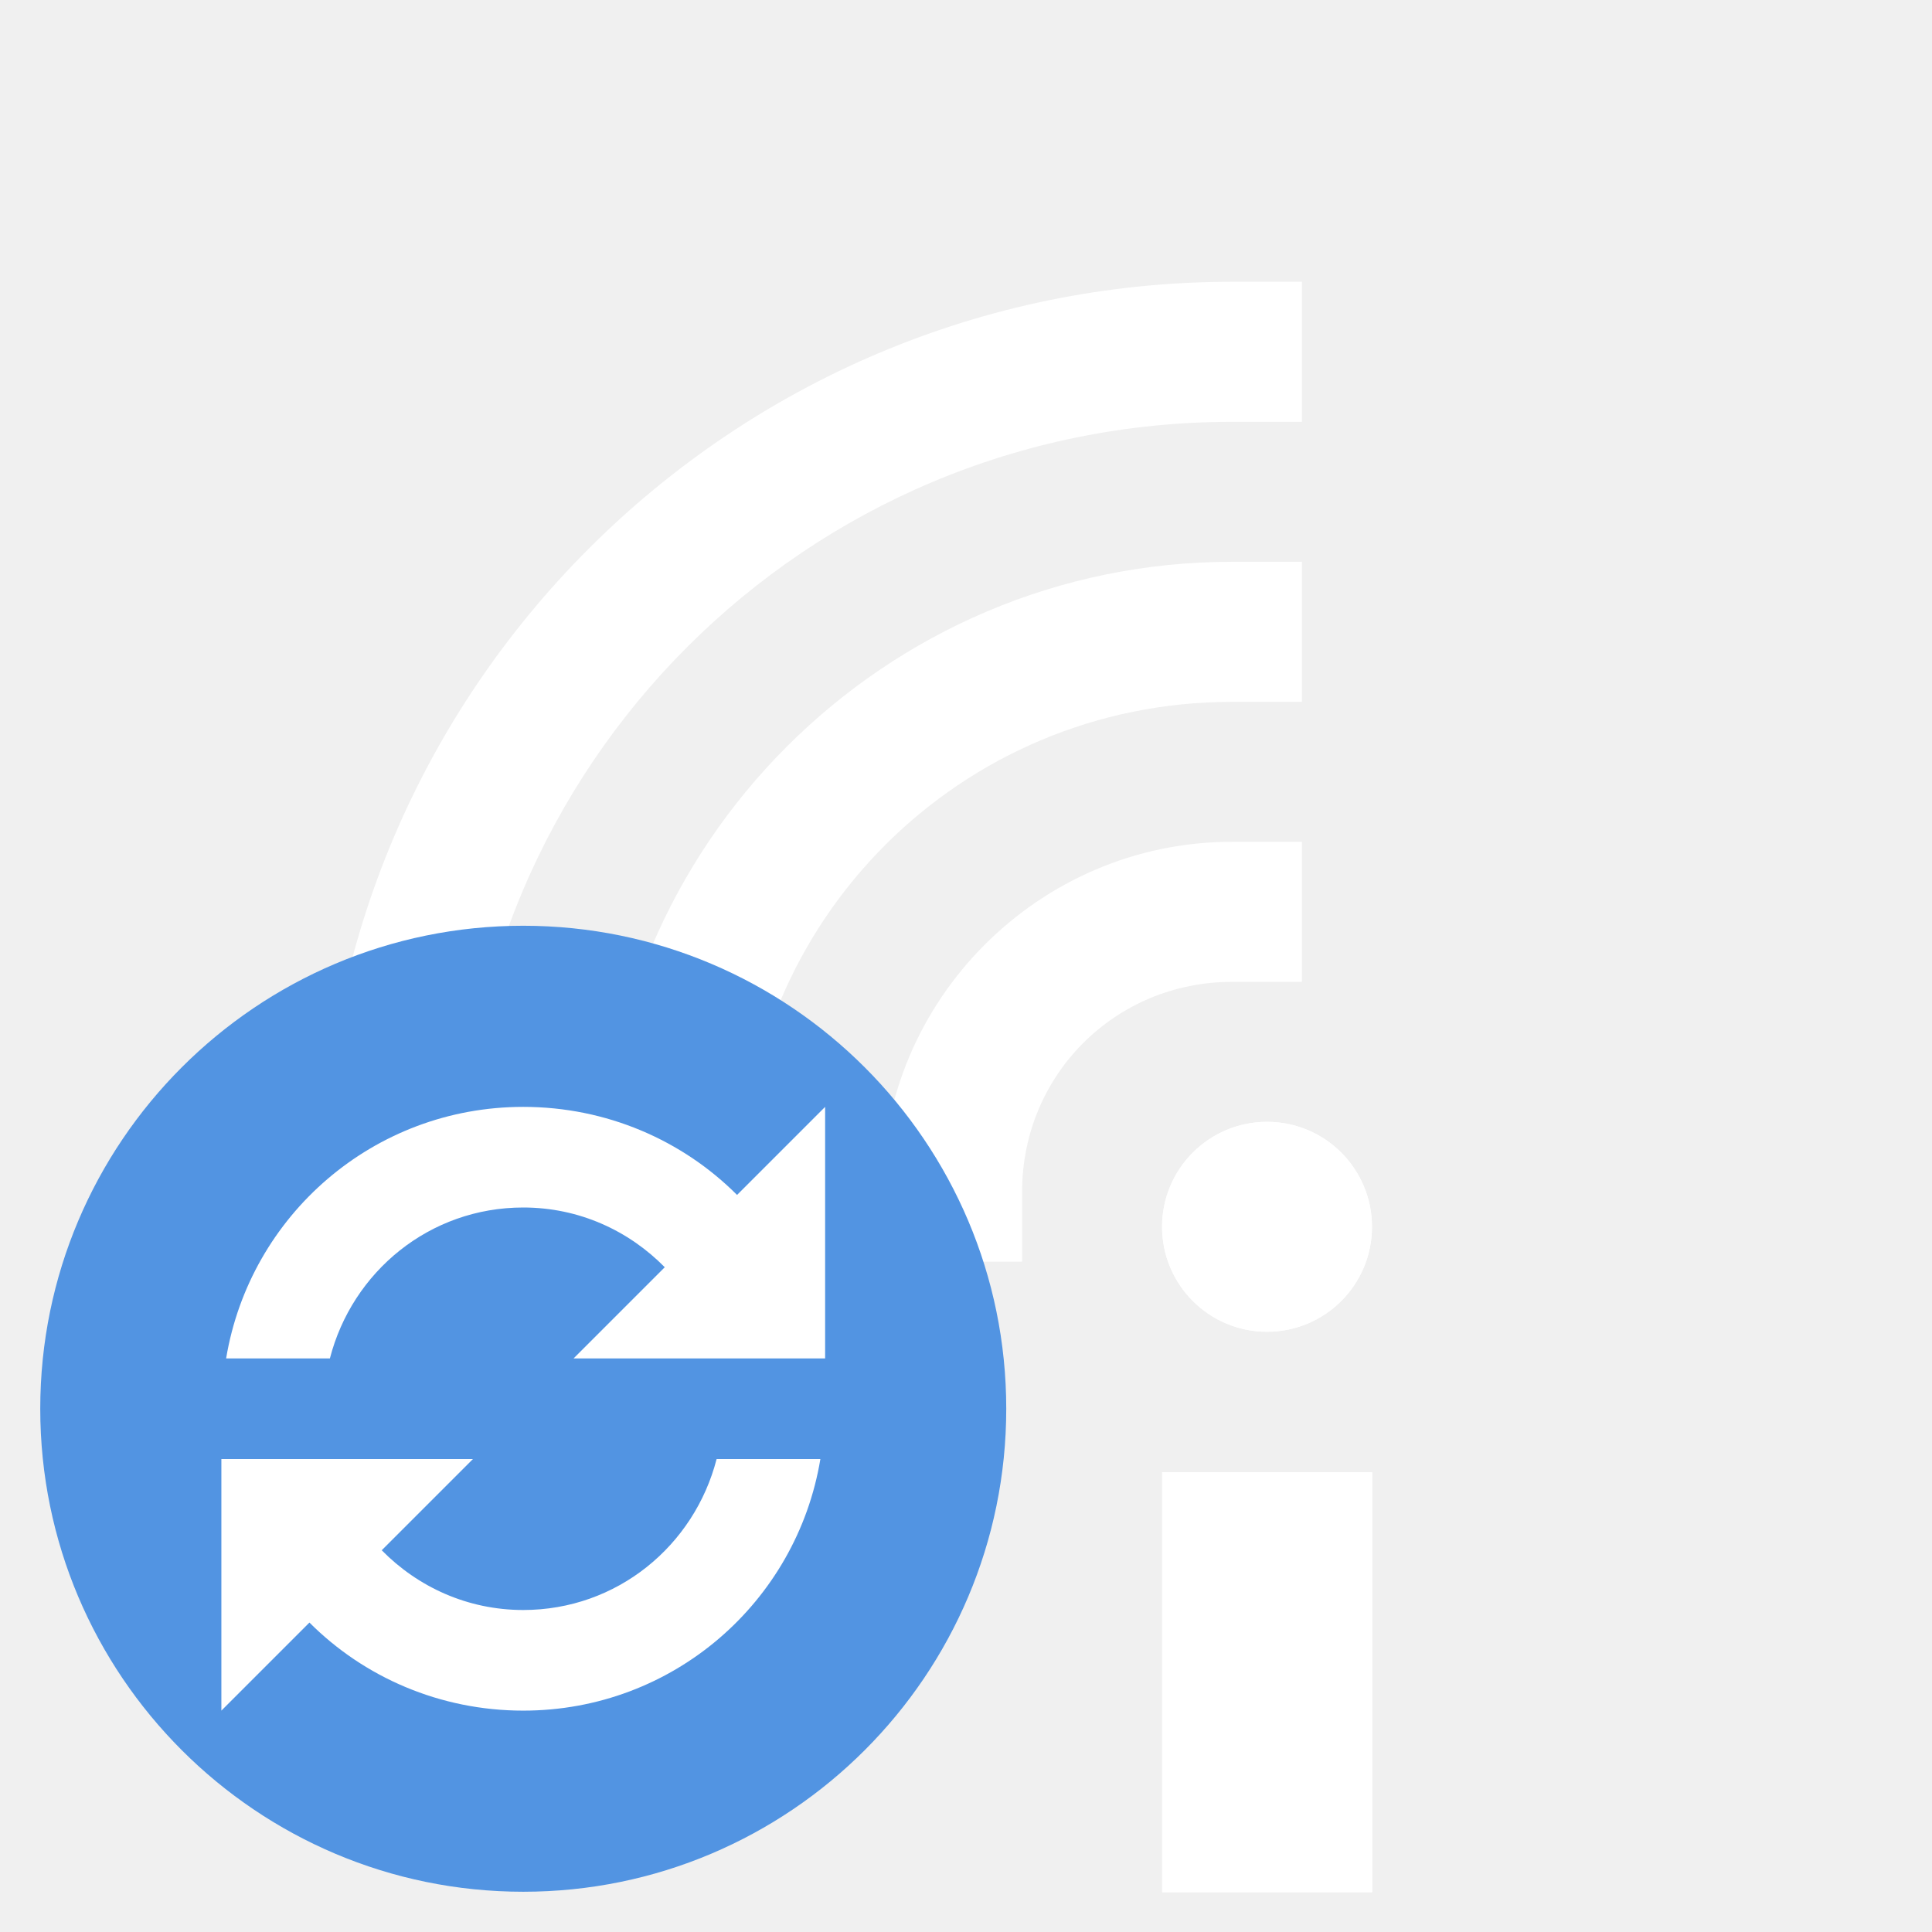
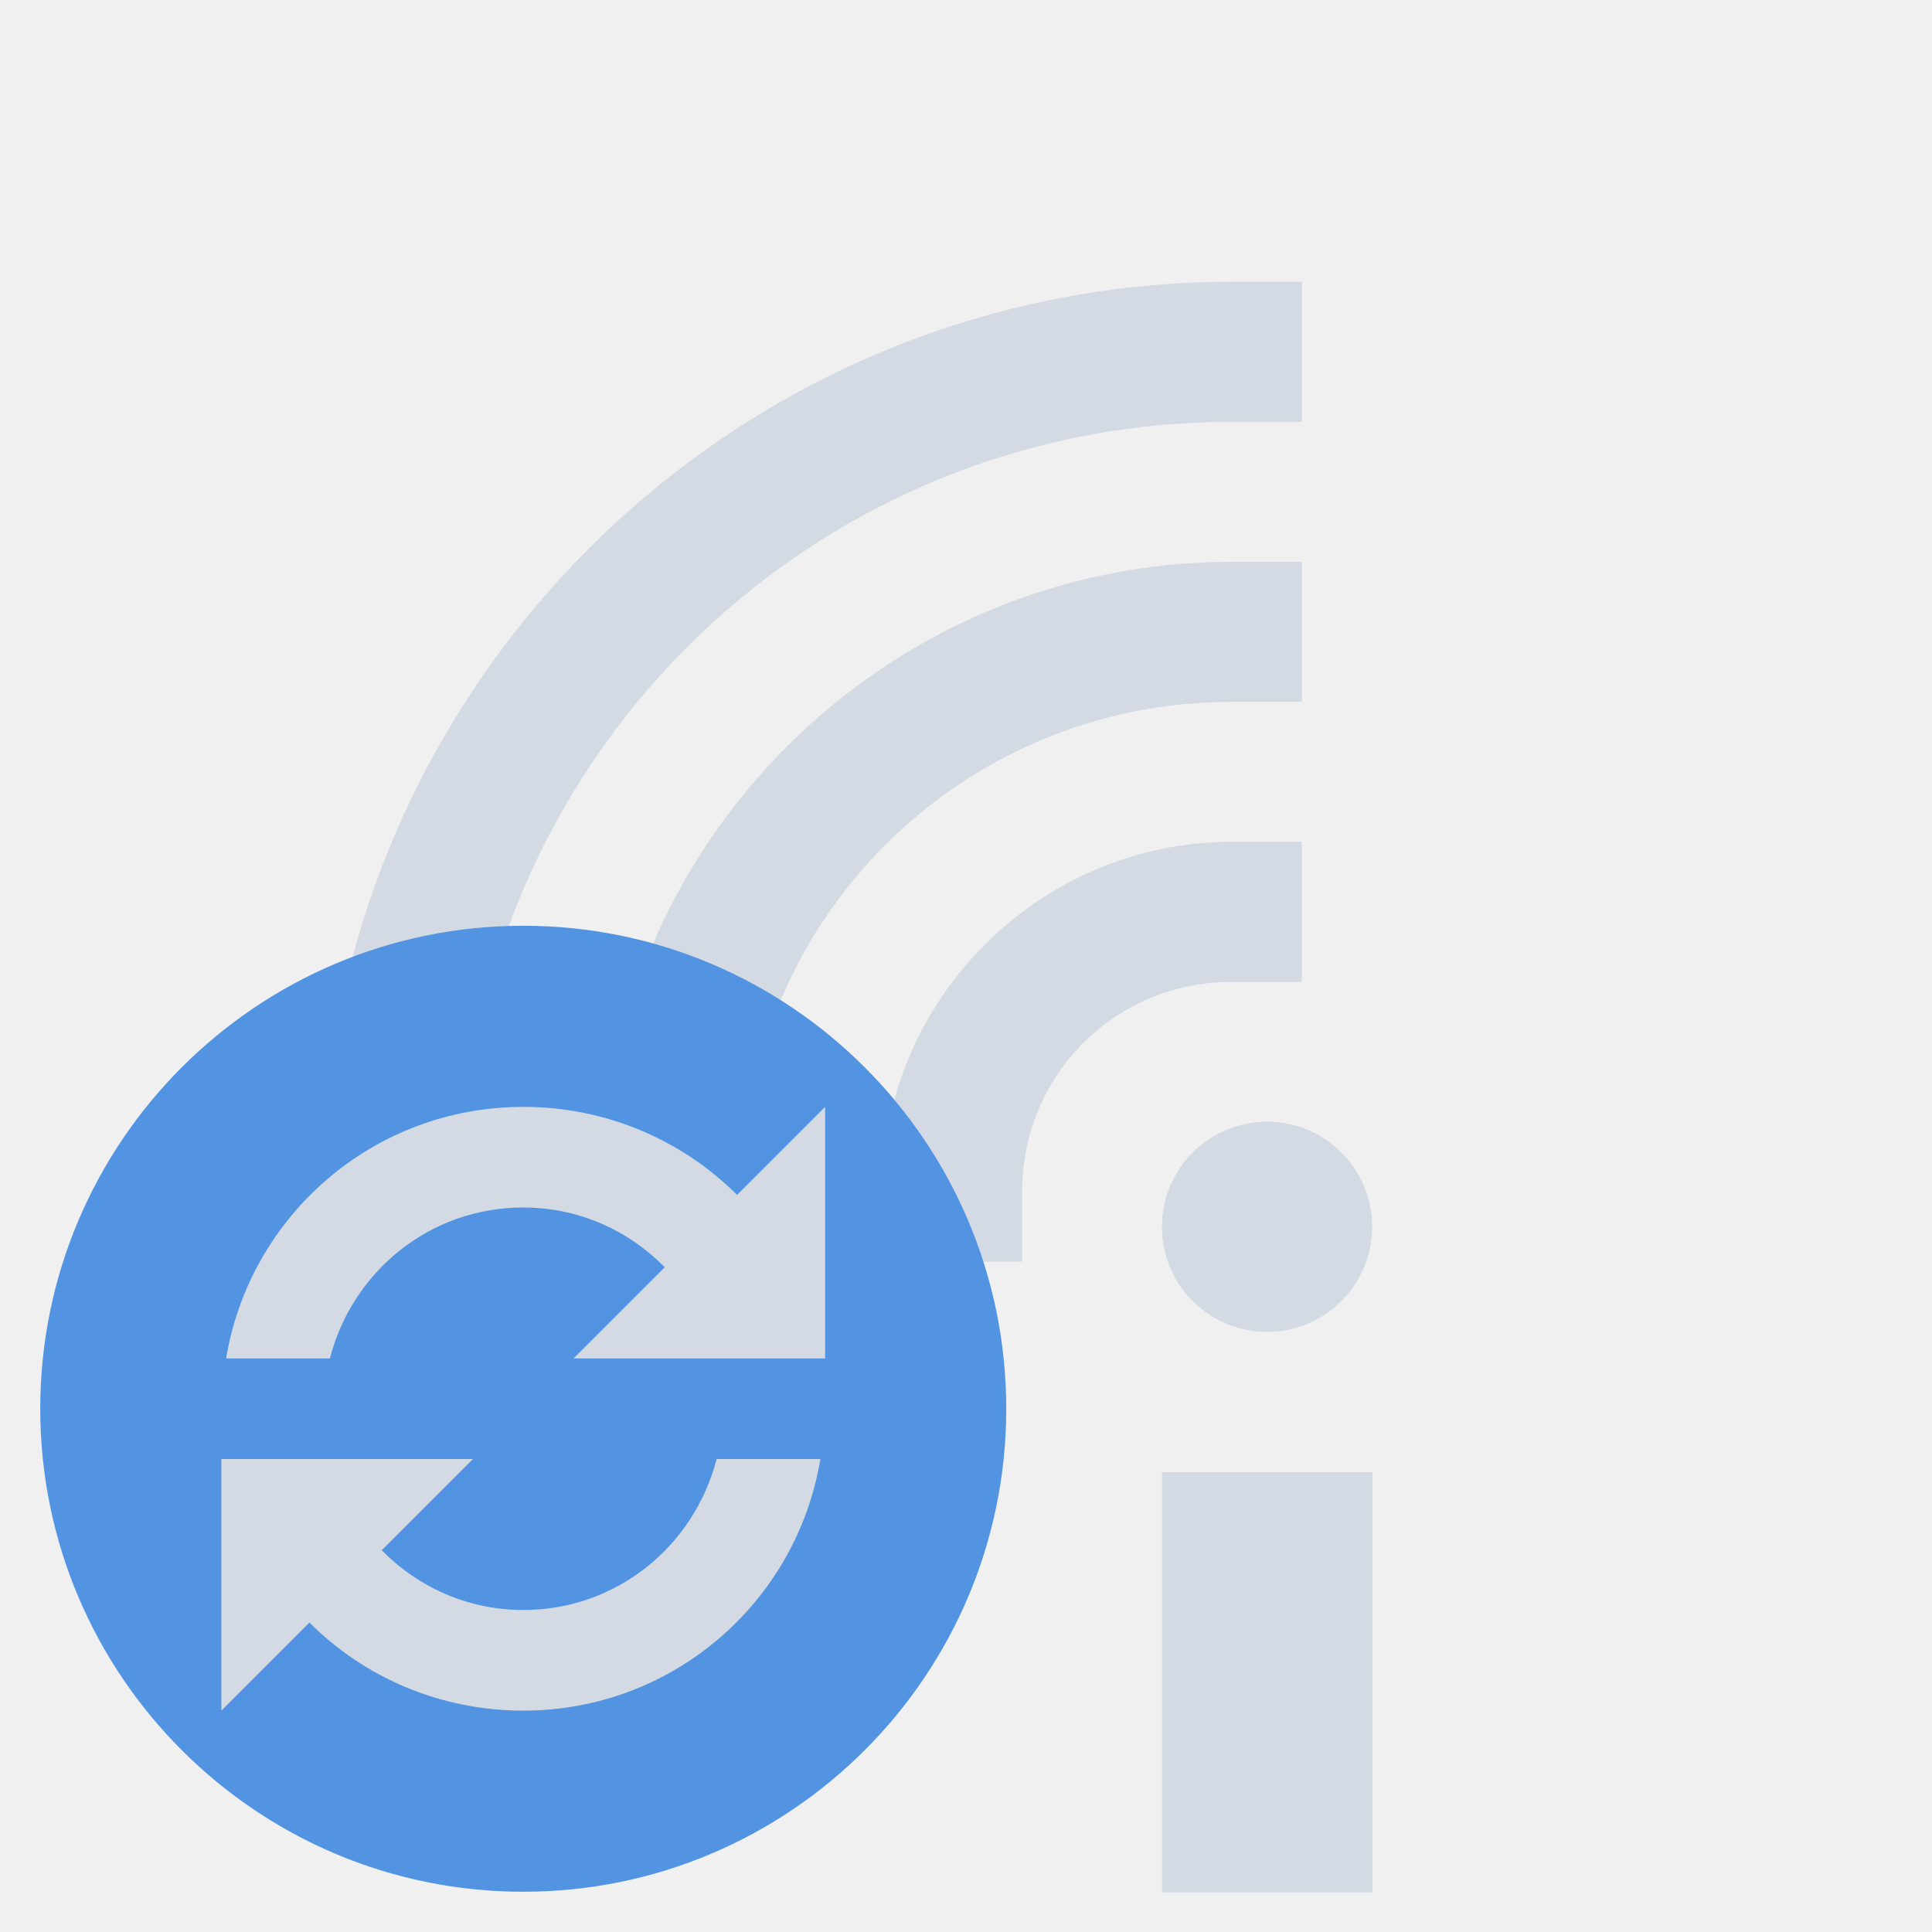
- <svg xmlns="http://www.w3.org/2000/svg" width="24" height="24" version="1.1">
-   <defs>
-     <style type="text/css">
-    .ColorScheme-Text { color:#5c616c; } .ColorScheme-Highlight { color:#5294e2; } .ColorScheme-ButtonBackground { color:#d3dae3; }
-   </style>
-   </defs>
-   <g transform="matrix(1.333254 0 0 1.333254 13.03698 -.3900949)" style="fill:#ffffff">
-     <rect width="1.957" height="3.913" x="1.05" y="14.01" style="fill:#ffffff" />
-     <circle cx="2.027" cy="11.723" r=".978" style="fill:#ffffff" />
-     <path d="m1.7 5.527c-3.234 3e-7 -5.869 2.635-5.869 5.869v0.652h1.305v-0.652c-1e-5 -2.529 2.035-4.564 4.564-4.564h0.652v-1.305z" style="fill:#ffffff" />
-     <path d="m1.7 8.136c-1.793 0-3.26 1.467-3.26 3.26v0.652h1.305v-0.652c-4.4e-6 -1.088 0.867-1.955 1.955-1.955h0.652v-1.305z" style="fill:#ffffff" />
-     <path d="m1.7 2.918c-4.675 6e-7 -8.479 3.804-8.479 8.479v0.652h1.305v-0.652c3e-6 -3.97 3.204-7.174 7.174-7.174h0.652v-1.305z" style="fill:#ffffff" />
-     <rect width="1.957" height="3.913" x="1.05" y="14.01" style="fill:#ffffff" />
-     <circle cx="2.027" cy="11.723" r=".978" style="fill:#ffffff" />
+ <svg xmlns="http://www.w3.org/2000/svg" height="24" width="24">
+   <g fill="#d3dae3" transform="matrix(1.333254 0 0 1.333254 13.03698 -.390095)">
+     <path d="m1.05 14.01h1.957v3.913h-1.957z" />
+     <circle cx="2.027" cy="11.723" r=".978" />
+     <path d="m1.7 5.527c-3.234 0-5.869 2.635-5.869 5.869v.652h1.305v-.652c-0-2.529 2.035-4.564 4.564-4.564h.652v-1.305z" />
+     <path d="m1.7 8.136c-1.793 0-3.26 1.467-3.26 3.26v.652h1.305v-.652c-0-1.088.867-1.955 1.955-1.955h.652v-1.305z" />
+     <path d="m1.7 2.918c-4.675 0-8.479 3.804-8.479 8.479v.652h1.305v-.652c0-3.97 3.204-7.174 7.174-7.174h.652v-1.305z" />
+     <path d="m1.05 14.01h1.957v3.913h-1.957z" />
+     <circle cx="2.027" cy="11.723" r=".978" />
  </g>
-   <path d="m6.5 11.5c-3.311 0-6 2.689-6 6s2.689 6 6 6c3.311 0 6-2.689 6-6 0-3.311-2.689-6-6-6z" style="fill:#5294e2" />
-   <path d="m6.5 13.75c-1.86 0-3.396 1.349-3.691 3.125h1.289c0.278-1.078 1.238-1.875 2.402-1.875 0.693 0 1.31 0.287 1.758 0.742l-1.133 1.133h1.777 1.289 0.059v-3.125l-1.094 1.094c-0.677-0.678-1.62-1.094-2.656-1.094zm-3.75 4.375v3.125l1.094-1.094c0.677 0.678 1.62 1.094 2.656 1.094 1.86 0 3.396-1.349 3.691-3.125h-1.289c-0.278 1.078-1.238 1.875-2.402 1.875-0.693 0-1.31-0.287-1.758-0.742l1.133-1.133h-1.777-1.289-0.059z" style="display:block;fill:#ffffff" />
+   <path d="m6.5 11.5c-3.311 0-6 2.689-6 6s2.689 6 6 6c3.311 0 6-2.689 6-6 0-3.311-2.689-6-6-6z" fill="#5294e2" />
+   <path d="m6.5 13.75c-1.86 0-3.396 1.349-3.691 3.125h1.289c.278-1.078 1.238-1.875 2.402-1.875.693 0 1.31.287 1.758.742l-1.133 1.133h1.777 1.289.059v-3.125l-1.094 1.094c-.677-.678-1.62-1.094-2.656-1.094zm-3.75 4.375v3.125l1.094-1.094c.677.678 1.62 1.094 2.656 1.094 1.86 0 3.396-1.349 3.691-3.125h-1.289c-.278 1.078-1.238 1.875-2.402 1.875-.693 0-1.31-.287-1.758-.742l1.133-1.133h-1.777-1.289-.059z" display="block" fill="#d3dae3" />
</svg>
